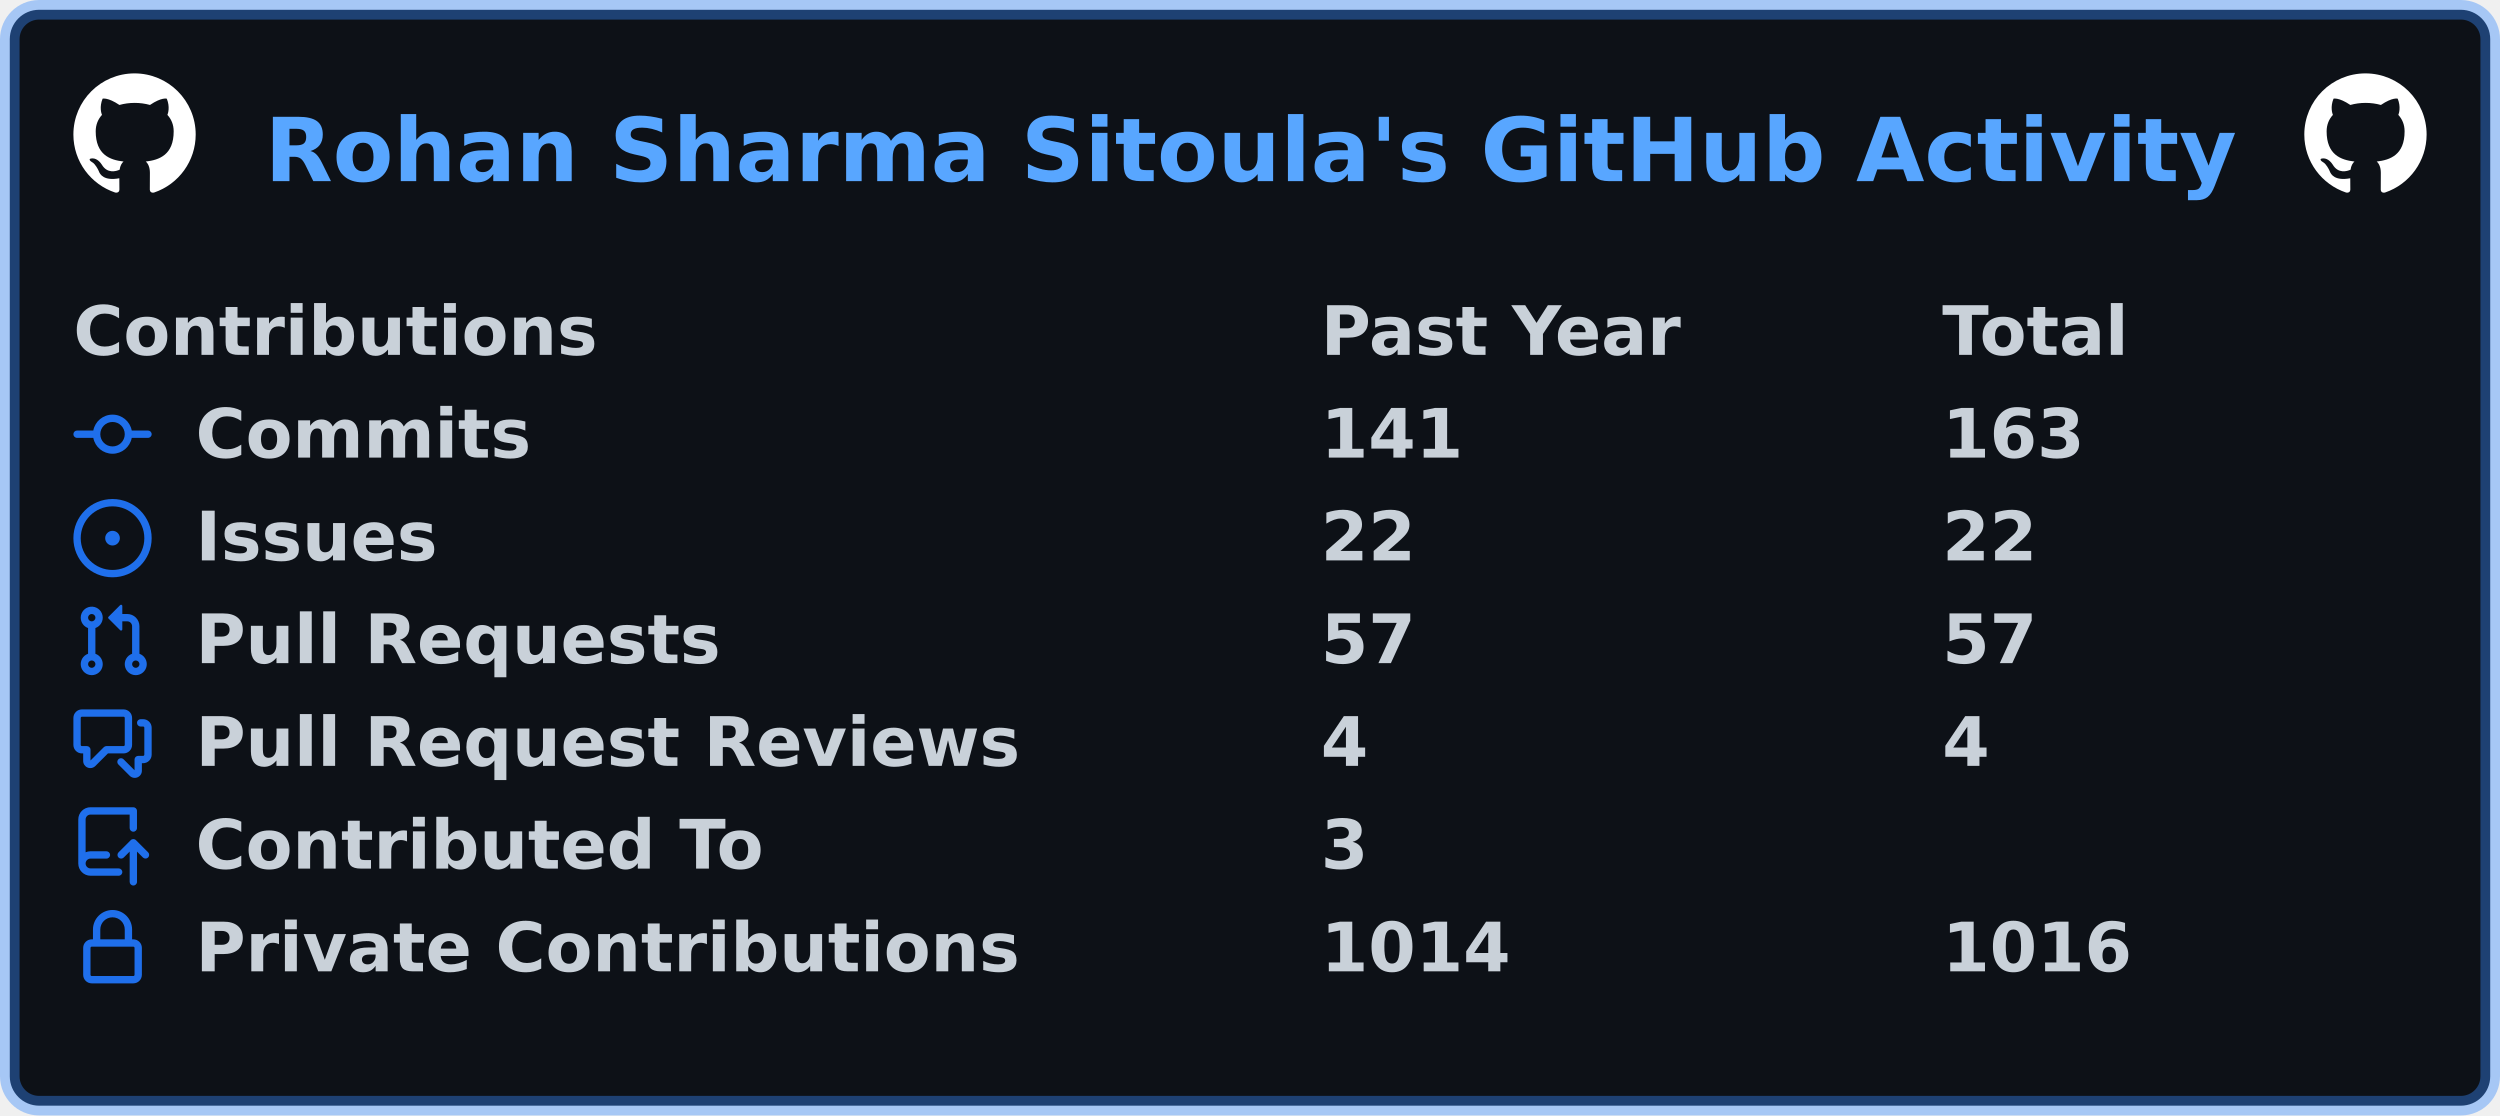
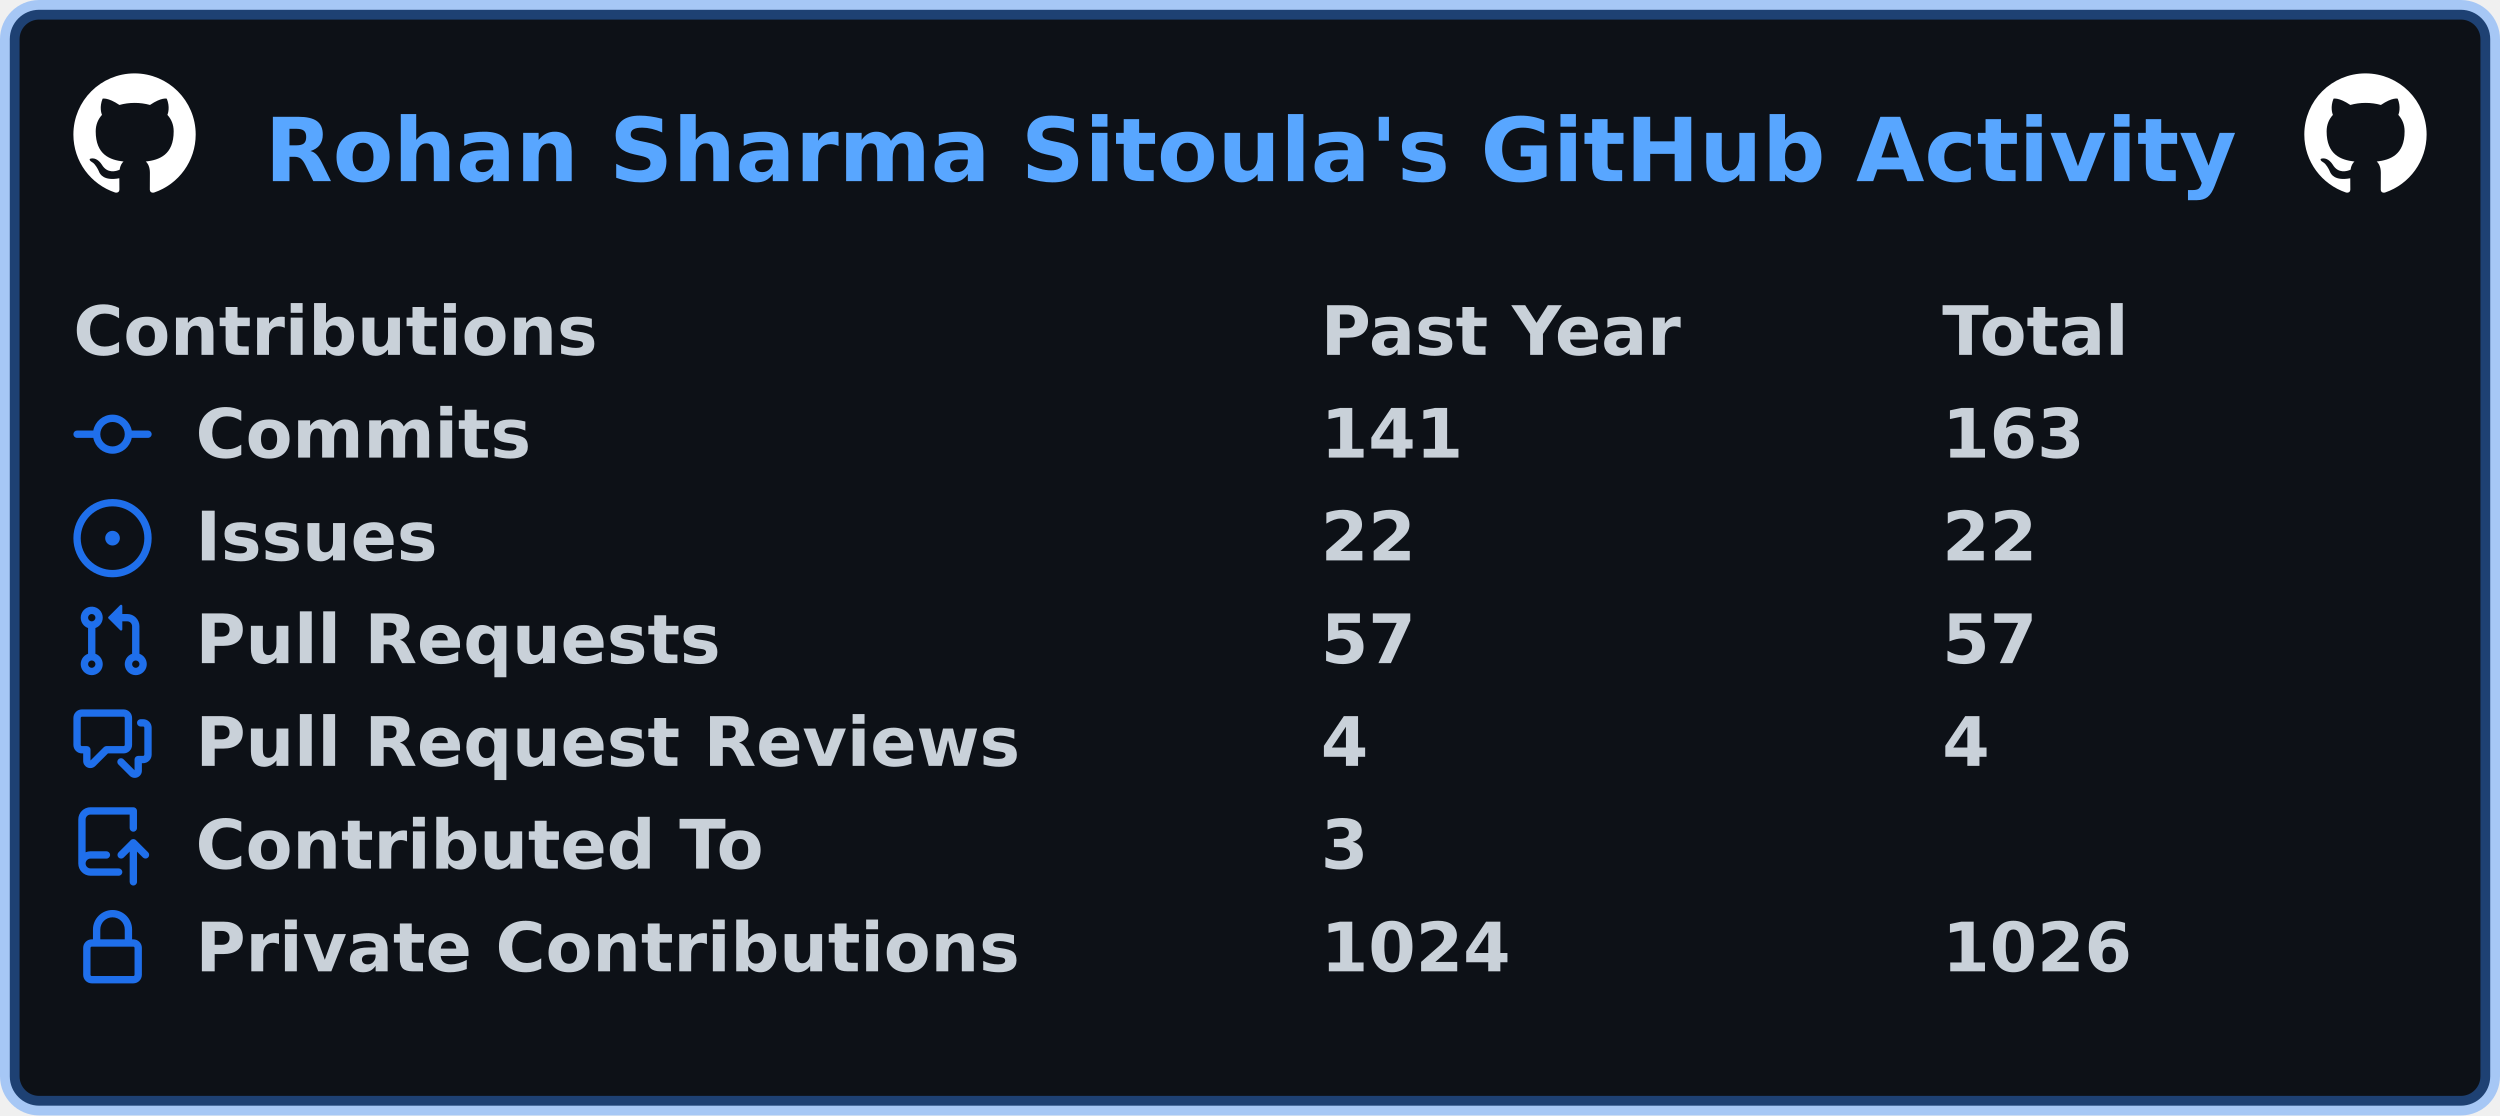
<svg xmlns="http://www.w3.org/2000/svg" width="511" height="228" viewBox="0 0 511 228" lang="en" xml:lang="en">
  <rect x="2" y="2" stroke-width="4" rx="6" width="507" height="224" stroke="rgba(56,139,253,0.4)" fill="#0d1117" />
  <g font-weight="600" font-size="110pt" font-family="Verdana,Geneva,DejaVu Sans,sans-serif" text-rendering="geometricPrecision">
    <text x="440" y="301" lengthAdjust="spacingAndGlyphs" textLength="3266" transform="scale(0.123)" fill="#58a6ff">Rohan Sharma Sitoula's GitHub Activity</text>
    <svg x="15" y="15" width="25" height="25" viewBox="0 0 16 16">
      <path fill="#ffffff" fill-rule="evenodd" d="M8 0C3.58 0 0 3.58 0 8c0 3.54 2.29 6.53 5.47 7.59.4.07.55-.17.55-.38 0-.19-.01-.82-.01-1.49-2.01.37-2.53-.49-2.69-.94-.09-.23-.48-.94-.82-1.13-.28-.15-.68-.52-.01-.53.63-.01 1.08.58 1.23.82.72 1.21 1.87.87 2.33.66.07-.52.28-.87.51-1.07-1.78-.2-3.64-.89-3.64-3.95 0-.87.31-1.59.82-2.15-.08-.2-.36-1.02.08-2.12 0 0 .67-.21 2.2.82.64-.18 1.32-.27 2-.27.68 0 1.36.09 2 .27 1.53-1.04 2.2-.82 2.2-.82.44 1.1.16 1.92.08 2.12.51.56.82 1.27.82 2.15 0 3.07-1.87 3.75-3.65 3.95.29.25.54.73.54 1.48 0 1.07-.01 1.93-.01 2.2 0 .21.15.46.55.38A8.013 8.013 0 0016 8c0-4.42-3.58-8-8-8z" />
    </svg>
    <svg x="471" y="15" width="25" height="25" viewBox="0 0 16 16">
      <path fill="#ffffff" fill-rule="evenodd" d="M8 0C3.58 0 0 3.58 0 8c0 3.54 2.29 6.53 5.47 7.59.4.07.55-.17.55-.38 0-.19-.01-.82-.01-1.49-2.01.37-2.53-.49-2.69-.94-.09-.23-.48-.94-.82-1.13-.28-.15-.68-.52-.01-.53.63-.01 1.08.58 1.23.82.72 1.21 1.87.87 2.33.66.07-.52.28-.87.51-1.07-1.78-.2-3.64-.89-3.64-3.95 0-.87.31-1.59.82-2.15-.08-.2-.36-1.02.08-2.12 0 0 .67-.21 2.2.82.64-.18 1.32-.27 2-.27.68 0 1.36.09 2 .27 1.53-1.04 2.2-.82 2.2-.82.44 1.1.16 1.92.08 2.12.51.56.82 1.27.82 2.15 0 3.07-1.87 3.75-3.65 3.95.29.25.54.73.54 1.48 0 1.07-.01 1.93-.01 2.2 0 .21.15.46.55.38A8.013 8.013 0 0016 8c0-4.42-3.58-8-8-8z" />
    </svg>
    <g transform="translate(0, 60)" fill="#c9d1d9">
      <g transform="translate(15, 0)">
        <g transform="scale(0.095)">
          <text x="0" y="132" textLength="1112" lengthAdjust="spacingAndGlyphs">Contributions</text>
          <text x="2684" y="132" textLength="774" lengthAdjust="spacingAndGlyphs">Past Year</text>
          <text x="4021" y="132" textLength="414" lengthAdjust="spacingAndGlyphs">Total</text>
        </g>
      </g>
      <g transform="translate(15, 21)">
        <path fill="#1f6feb" fill-rule="evenodd" d="M10.5 7.75a2.5 2.5 0 11-5 0 2.5 2.5 0 015 0zm1.43.75a4.002 4.002 0 01-7.86 0H.75a.75.75 0 110-1.5h3.32a4.001 4.001 0 017.86 0h3.32a.75.75 0 110 1.5h-3.32z" />
        <g transform="scale(0.095)">
          <text lengthAdjust="spacingAndGlyphs" textLength="734" x="263" y="132">Commits</text>
          <text lengthAdjust="spacingAndGlyphs" textLength="315" x="2684" y="132">141</text>
          <text lengthAdjust="spacingAndGlyphs" textLength="315" x="4021" y="132">163</text>
        </g>
      </g>
      <g transform="translate(15, 42)">
        <path fill="#1f6feb" d="M8 9.5a1.5 1.5 0 100-3 1.5 1.5 0 000 3z" />
        <path fill="#1f6feb" fill-rule="evenodd" d="M8 0a8 8 0 100 16A8 8 0 008 0zM1.5 8a6.5 6.5 0 1113 0 6.5 6.5 0 01-13 0z" />
        <g transform="scale(0.095)">
          <text lengthAdjust="spacingAndGlyphs" textLength="512" x="263" y="132">Issues</text>
          <text lengthAdjust="spacingAndGlyphs" textLength="210" x="2684" y="132">22</text>
          <text lengthAdjust="spacingAndGlyphs" textLength="210" x="4021" y="132">22</text>
        </g>
      </g>
      <g transform="translate(15, 63)">
        <path fill="#1f6feb" fill-rule="evenodd" d="M7.177 3.073L9.573.677A.25.25 0 0110 .854v4.792a.25.25 0 01-.427.177L7.177 3.427a.25.25 0 010-.354zM3.75 2.5a.75.75 0 100 1.5.75.75 0 000-1.5zm-2.25.75a2.25 2.25 0 113 2.122v5.256a2.251 2.251 0 11-1.5 0V5.372A2.25 2.25 0 011.5 3.25zM11 2.5h-1V4h1a1 1 0 011 1v5.628a2.251 2.251 0 101.5 0V5A2.5 2.5 0 0011 2.5zm1 10.25a.75.75 0 111.5 0 .75.75 0 01-1.5 0zM3.75 12a.75.75 0 100 1.5.75.75 0 000-1.5z" />
        <g transform="scale(0.095)">
          <text lengthAdjust="spacingAndGlyphs" textLength="1113" x="263" y="132">Pull Requests</text>
          <text lengthAdjust="spacingAndGlyphs" textLength="210" x="2684" y="132">57</text>
          <text lengthAdjust="spacingAndGlyphs" textLength="210" x="4021" y="132">57</text>
        </g>
      </g>
      <g transform="translate(15, 84)">
        <path fill="#1f6feb" fill-rule="evenodd" d="M1.5 2.75a.25.25 0 01.25-.25h8.5a.25.25 0 01.25.25v5.5a.25.25 0 01-.25.25h-3.5a.75.75 0 00-.53.22L3.5 11.44V9.25a.75.75 0 00-.75-.75h-1a.25.25 0 01-.25-.25v-5.5zM1.75 1A1.75 1.75 0 000 2.75v5.5C0 9.216.784 10 1.75 10H2v1.543a1.457 1.457 0 002.487 1.03L7.061 10h3.189A1.75 1.75 0 0012 8.25v-5.5A1.75 1.75 0 0010.25 1h-8.5zM14.5 4.75a.25.25 0 00-.25-.25h-.5a.75.75 0 110-1.5h.5c.966 0 1.75.784 1.75 1.75v5.5A1.75 1.75 0 0114.25 12H14v1.543a1.457 1.457 0 01-2.487 1.03L9.22 12.28a.75.75 0 111.06-1.06l2.22 2.22v-2.19a.75.75 0 01.75-.75h1a.25.25 0 00.25-.25v-5.5z" />
        <g transform="scale(0.095)">
          <text lengthAdjust="spacingAndGlyphs" textLength="1762" x="263" y="132">Pull Request Reviews</text>
          <text lengthAdjust="spacingAndGlyphs" textLength="105" x="2684" y="132">4</text>
          <text lengthAdjust="spacingAndGlyphs" textLength="105" x="4021" y="132">4</text>
        </g>
      </g>
      <g transform="translate(15, 105)">
        <path fill="#1f6feb" fill-rule="evenodd" d="M1 2.5A2.5 2.5 0 013.5 0h8.75a.75.75 0 01.75.75v3.5a.75.75 0 01-1.5 0V1.5h-8a1 1 0 00-1 1v6.708A2.492 2.492 0 013.5 9h3.25a.75.75 0 010 1.5H3.5a1 1 0 100 2h5.75a.75.75 0 010 1.5H3.5A2.5 2.5 0 011 11.5v-9zm13.23 7.79a.75.75 0 001.06-1.06l-2.505-2.505a.75.75 0 00-1.06 0L9.22 9.229a.75.75 0 001.06 1.061l1.225-1.224v6.184a.75.75 0 001.5 0V9.066l1.224 1.224z" />
        <g transform="scale(0.095)">
          <text lengthAdjust="spacingAndGlyphs" textLength="1234" x="263" y="132">Contributed To</text>
          <text lengthAdjust="spacingAndGlyphs" textLength="105" x="2684" y="132">3</text>
        </g>
      </g>
      <g transform="translate(15, 126)">
        <path fill="#1f6feb" fill-rule="evenodd" d="M4 4v2h-.25A1.75 1.75 0 002 7.75v5.5c0 .966.784 1.75 1.75 1.75h8.5A1.75 1.75 0 0014 13.25v-5.5A1.75 1.75 0 0012.25 6H12V4a4 4 0 10-8 0zm6.5 2V4a2.5 2.5 0 00-5 0v2h5zM12 7.5h.25a.25.25 0 01.25.25v5.5a.25.25 0 01-.25.25h-8.5a.25.25 0 01-.25-.25v-5.5a.25.25 0 01.25-.25H12z" />
        <g transform="scale(0.095)">
          <text lengthAdjust="spacingAndGlyphs" textLength="1742" x="263" y="132">Private Contributions</text>
-           <text lengthAdjust="spacingAndGlyphs" textLength="420" x="2684" y="132">1014</text>
-           <text lengthAdjust="spacingAndGlyphs" textLength="420" x="4021" y="132">1016</text>
+           <text lengthAdjust="spacingAndGlyphs" textLength="420" x="2684" y="132">1024</text>
+           <text lengthAdjust="spacingAndGlyphs" textLength="420" x="4021" y="132">1026</text>
        </g>
      </g>
    </g>
  </g>
</svg>
